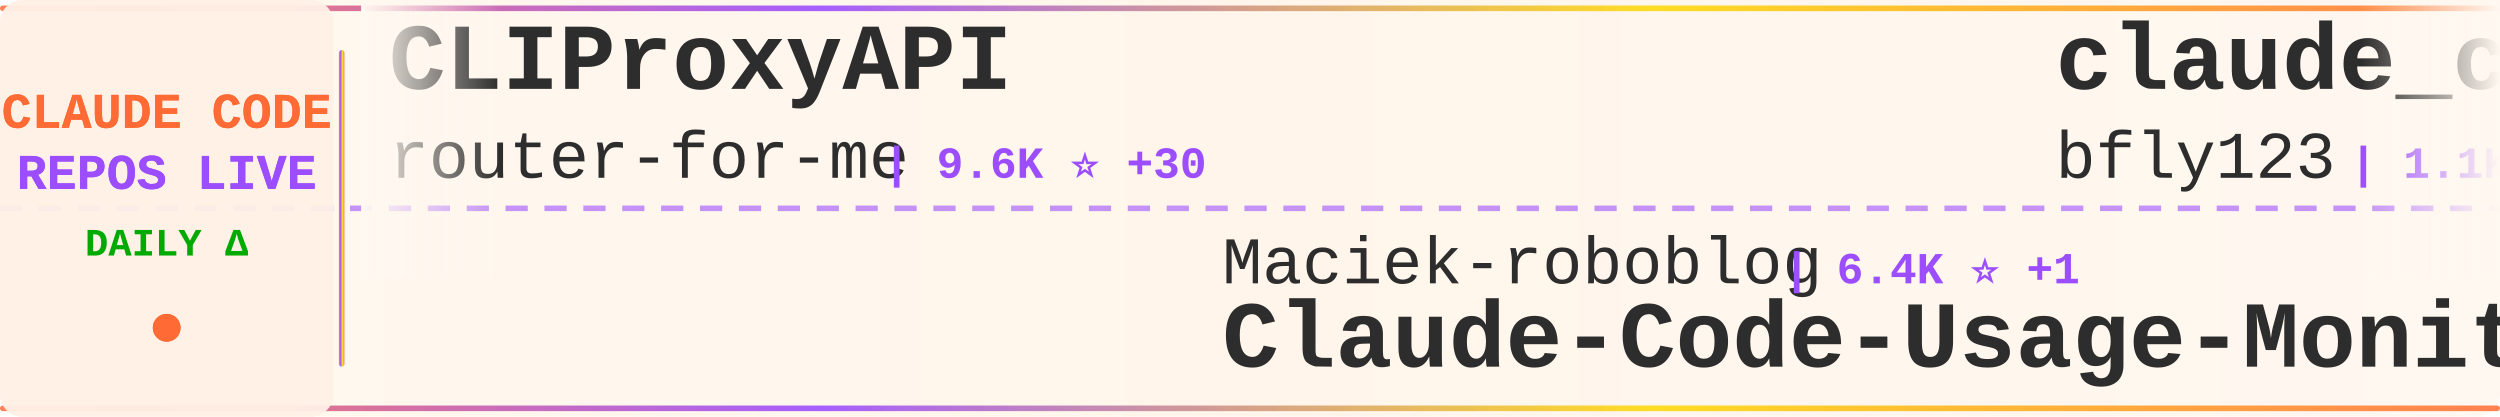
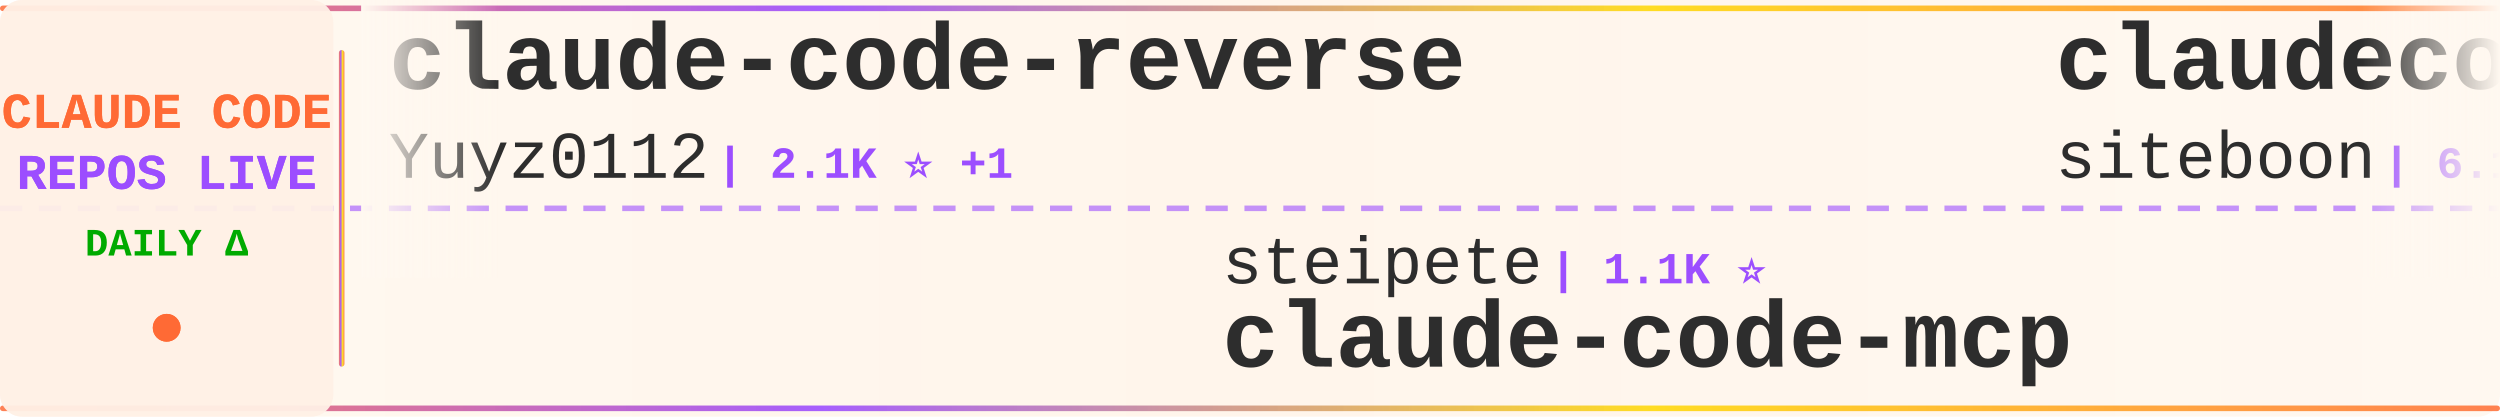
<svg xmlns="http://www.w3.org/2000/svg" width="900" height="150">
  <defs>
    <linearGradient id="tickerBg" x1="0%" y1="0%" x2="100%" y2="0%">
      <stop offset="0%" style="stop-color:#fff8f0;stop-opacity:0.98" />
      <stop offset="50%" style="stop-color:#fff5eb;stop-opacity:1" />
      <stop offset="100%" style="stop-color:#fff8f0;stop-opacity:0.98" />
    </linearGradient>
    <linearGradient id="borderGrad" x1="0%" y1="0%" x2="100%" y2="0%">
      <stop offset="0%" style="stop-color:#FF6B35;stop-opacity:0.85">
        <animate attributeName="stop-opacity" values="0.85;1;0.85" dur="2s" repeatCount="indefinite" />
      </stop>
      <stop offset="33%" style="stop-color:#9C4EFF;stop-opacity:0.9">
        <animate attributeName="stop-opacity" values="0.9;1;0.9" dur="2.2s" repeatCount="indefinite" />
      </stop>
      <stop offset="66%" style="stop-color:#FFD700;stop-opacity:0.85">
        <animate attributeName="stop-opacity" values="0.85;1;0.85" dur="1.8s" repeatCount="indefinite" />
      </stop>
      <stop offset="100%" style="stop-color:#FF6B35;stop-opacity:0.85">
        <animate attributeName="stop-opacity" values="0.85;1;0.85" dur="2s" repeatCount="indefinite" />
      </stop>
    </linearGradient>
    <filter id="textGlow">
      <feGaussianBlur stdDeviation="0.15" result="coloredBlur" />
      <feMerge>
        <feMergeNode in="coloredBlur" />
        <feMergeNode in="SourceGraphic" />
      </feMerge>
    </filter>
    <filter id="metricGlow">
      <feGaussianBlur stdDeviation="0.2" result="coloredBlur" />
      <feMerge>
        <feMergeNode in="coloredBlur" />
        <feMergeNode in="SourceGraphic" />
      </feMerge>
    </filter>
    <linearGradient id="leftFade" x1="0%" y1="0%" x2="100%" y2="0%">
      <stop offset="0%" style="stop-color:#fff8f0;stop-opacity:1" />
      <stop offset="100%" style="stop-color:#fff8f0;stop-opacity:0" />
    </linearGradient>
    <linearGradient id="rightFade" x1="0%" y1="0%" x2="100%" y2="0%">
      <stop offset="0%" style="stop-color:#fff8f0;stop-opacity:0" />
      <stop offset="100%" style="stop-color:#fff8f0;stop-opacity:1" />
    </linearGradient>
  </defs>
  <rect width="900" height="150" fill="url(#tickerBg)" rx="8" />
  <rect x="0" y="2" width="900" height="2" fill="url(#borderGrad)" rx="1" />
  <rect x="0" y="146" width="900" height="2" fill="url(#borderGrad)" rx="1" />
  <line x1="0" y1="75" x2="900" y2="75" stroke="#9C4EFF" stroke-width="2" stroke-dasharray="8 6" opacity="0.6" />
  <rect x="0" y="0" width="120" height="150" fill="#fff0e6" opacity="0.95" rx="8" />
  <text x="60" y="46" font-family="'Courier New', monospace" font-size="18" font-weight="bold" fill="#FF6B35" text-anchor="middle" filter="url(#textGlow)">
    CLAUDE CODE
  </text>
  <text x="60" y="68" font-family="'Courier New', monospace" font-size="18" font-weight="bold" fill="#9C4EFF" text-anchor="middle" filter="url(#textGlow)">
    REPOS LIVE
  </text>
  <text x="60" y="92" font-family="'Courier New', monospace" font-size="14" font-weight="bold" fill="#00aa00" text-anchor="middle">
    DAILY Δ
  </text>
  <circle cx="60" cy="118" r="5" fill="#FF6B35" filter="url(#metricGlow)">
    <animate attributeName="r" values="4;6;4" dur="1.5s" repeatCount="indefinite" />
    <animate attributeName="opacity" values="0.6;1;0.6" dur="1.5s" repeatCount="indefinite" />
  </circle>
  <rect x="122" y="18" width="2" height="114" fill="url(#borderGrad)" rx="1" />
  <clipPath id="tickerClip">
    <rect x="130" y="0" width="770" height="150" />
  </clipPath>
  <g clip-path="url(#tickerClip)">
    <g id="tickerItems">
      <animateTransform attributeName="transform" attributeType="XML" type="translate" from="0 0" to="-3000 0" dur="54s" repeatCount="indefinite" />
      <g transform="translate(0, 0)">
-         <text x="140" y="32" font-family="'Courier New', monospace" font-size="34" font-weight="bold" fill="#2d2d2d">CLIProxyAPI</text>
-         <text x="140" y="64" font-family="'Courier New', monospace" font-size="24" font-weight="normal" fill="#2d2d2d" opacity="1.0">router-for-me</text>
-         <text x="318" y="64" font-family="'Courier New', monospace" font-size="16" font-weight="bold" fill="#9C4EFF"> | 9.6K ⭐ +30</text>
+         <text x="140" y="32" font-family="'Courier New', monospace" font-size="34" font-weight="bold" fill="#2d2d2d">claude-code-reverse</text>
+         <text x="140" y="64" font-family="'Courier New', monospace" font-size="24" font-weight="normal" fill="#2d2d2d" opacity="1.0">Yuyz0112</text>
+         <text x="258" y="64" font-family="'Courier New', monospace" font-size="16" font-weight="bold" fill="#9C4EFF"> | 2.1K ⭐ +1</text>
      </g>
      <g transform="translate(300, 0)">
-         <text x="140" y="102" font-family="'Courier New', monospace" font-size="24" font-weight="normal" fill="#2d2d2d" opacity="1.0">Maciek-roboblog</text>
-         <text x="342" y="102" font-family="'Courier New', monospace" font-size="16" font-weight="bold" fill="#9C4EFF"> | 6.4K ⭐ +1</text>
-         <text x="140" y="132" font-family="'Courier New', monospace" font-size="34" font-weight="bold" fill="#2d2d2d">Claude-Code-Usage-Monito...</text>
+         <text x="140" y="102" font-family="'Courier New', monospace" font-size="24" font-weight="normal" fill="#2d2d2d" opacity="1.0">steipete</text>
+         <text x="258" y="102" font-family="'Courier New', monospace" font-size="16" font-weight="bold" fill="#9C4EFF"> | 1.1K ⭐</text>
+         <text x="140" y="132" font-family="'Courier New', monospace" font-size="34" font-weight="bold" fill="#2d2d2d">claude-code-mcp</text>
      </g>
      <g transform="translate(600, 0)">
-         <text x="140" y="32" font-family="'Courier New', monospace" font-size="34" font-weight="bold" fill="#2d2d2d">claude_code_bridge</text>
-         <text x="140" y="64" font-family="'Courier New', monospace" font-size="24" font-weight="normal" fill="#2d2d2d" opacity="1.0">bfly123</text>
-         <text x="246" y="64" font-family="'Courier New', monospace" font-size="16" font-weight="bold" fill="#9C4EFF"> | 1.1K ⭐ +3</text>
+         <text x="140" y="32" font-family="'Courier New', monospace" font-size="34" font-weight="bold" fill="#2d2d2d">claudecodeui</text>
+         <text x="140" y="64" font-family="'Courier New', monospace" font-size="24" font-weight="normal" fill="#2d2d2d" opacity="1.0">siteboon</text>
+         <text x="258" y="64" font-family="'Courier New', monospace" font-size="16" font-weight="bold" fill="#9C4EFF"> | 6.1K ⭐ +5</text>
      </g>
      <g transform="translate(900, 0)">
-         <text x="140" y="102" font-family="'Courier New', monospace" font-size="24" font-weight="normal" fill="#2d2d2d" opacity="1.0">snarktank</text>
-         <text x="270" y="102" font-family="'Courier New', monospace" font-size="16" font-weight="bold" fill="#9C4EFF"> | 9.7K ⭐ +10</text>
-         <text x="140" y="132" font-family="'Courier New', monospace" font-size="34" font-weight="bold" fill="#2d2d2d">ralph</text>
+         <text x="140" y="102" font-family="'Courier New', monospace" font-size="24" font-weight="normal" fill="#2d2d2d" opacity="1.0">Cranot</text>
+         <text x="234" y="102" font-family="'Courier New', monospace" font-size="16" font-weight="bold" fill="#9C4EFF"> | 2.3K ⭐ +3</text>
+         <text x="140" y="132" font-family="'Courier New', monospace" font-size="34" font-weight="bold" fill="#2d2d2d">claude-code-guide</text>
      </g>
      <g transform="translate(1200, 0)">
+         <text x="140" y="32" font-family="'Courier New', monospace" font-size="34" font-weight="bold" fill="#2d2d2d">claude-code-hooks-multi-...</text>
+         <text x="140" y="64" font-family="'Courier New', monospace" font-size="24" font-weight="normal" fill="#2d2d2d" opacity="1.0">disler</text>
+         <text x="234" y="64" font-family="'Courier New', monospace" font-size="16" font-weight="bold" fill="#9C4EFF"> | 960 ⭐</text>
+       </g>
+       <g transform="translate(1500, 0)">
+         <text x="140" y="102" font-family="'Courier New', monospace" font-size="24" font-weight="normal" fill="#2d2d2d" opacity="1.0">laravel</text>
+         <text x="246" y="102" font-family="'Courier New', monospace" font-size="16" font-weight="bold" fill="#9C4EFF"> | 481 ⭐</text>
+         <text x="140" y="132" font-family="'Courier New', monospace" font-size="34" font-weight="bold" fill="#2d2d2d">claude-code</text>
+       </g>
+       <g transform="translate(1800, 0)">
+         <text x="140" y="32" font-family="'Courier New', monospace" font-size="34" font-weight="bold" fill="#2d2d2d">cc</text>
+         <text x="140" y="64" font-family="'Courier New', monospace" font-size="24" font-weight="normal" fill="#2d2d2d" opacity="1.0">kn1026</text>
+         <text x="234" y="64" font-family="'Courier New', monospace" font-size="16" font-weight="bold" fill="#9C4EFF"> | 703 ⭐</text>
+       </g>
+       <g transform="translate(2100, 0)">
+         <text x="140" y="102" font-family="'Courier New', monospace" font-size="24" font-weight="normal" fill="#2d2d2d" opacity="1.0">router-for-me</text>
+         <text x="318" y="102" font-family="'Courier New', monospace" font-size="16" font-weight="bold" fill="#9C4EFF"> | 9.6K ⭐ +38</text>
+         <text x="140" y="132" font-family="'Courier New', monospace" font-size="34" font-weight="bold" fill="#2d2d2d">CLIProxyAPI</text>
+       </g>
+       <g transform="translate(2400, 0)">
+         <text x="140" y="32" font-family="'Courier New', monospace" font-size="34" font-weight="bold" fill="#2d2d2d">idea-claude-code-gui</text>
+         <text x="140" y="64" font-family="'Courier New', monospace" font-size="24" font-weight="normal" fill="#2d2d2d" opacity="1.0">zhukunpenglinyutong</text>
+         <text x="390" y="64" font-family="'Courier New', monospace" font-size="16" font-weight="bold" fill="#9C4EFF"> | 1.1K ⭐ +4</text>
+       </g>
+       <g transform="translate(2700, 0)">
+         <text x="140" y="102" font-family="'Courier New', monospace" font-size="24" font-weight="normal" fill="#2d2d2d" opacity="1.0">wshobson</text>
+         <text x="258" y="102" font-family="'Courier New', monospace" font-size="16" font-weight="bold" fill="#9C4EFF"> | 28.0K ⭐ +25</text>
+         <text x="140" y="132" font-family="'Courier New', monospace" font-size="34" font-weight="bold" fill="#2d2d2d">agents</text>
+       </g>
+       <g transform="translate(3000, 0)">
+         <text x="140" y="32" font-family="'Courier New', monospace" font-size="34" font-weight="bold" fill="#2d2d2d">claude-code-reverse</text>
+         <text x="140" y="64" font-family="'Courier New', monospace" font-size="24" font-weight="normal" fill="#2d2d2d" opacity="1.0">Yuyz0112</text>
+         <text x="258" y="64" font-family="'Courier New', monospace" font-size="16" font-weight="bold" fill="#9C4EFF"> | 2.1K ⭐ +1</text>
+       </g>
+       <g transform="translate(3300, 0)">
+         <text x="140" y="102" font-family="'Courier New', monospace" font-size="24" font-weight="normal" fill="#2d2d2d" opacity="1.0">steipete</text>
+         <text x="258" y="102" font-family="'Courier New', monospace" font-size="16" font-weight="bold" fill="#9C4EFF"> | 1.1K ⭐</text>
+         <text x="140" y="132" font-family="'Courier New', monospace" font-size="34" font-weight="bold" fill="#2d2d2d">claude-code-mcp</text>
+       </g>
+       <g transform="translate(3600, 0)">
        <text x="140" y="32" font-family="'Courier New', monospace" font-size="34" font-weight="bold" fill="#2d2d2d">claudecodeui</text>
        <text x="140" y="64" font-family="'Courier New', monospace" font-size="24" font-weight="normal" fill="#2d2d2d" opacity="1.0">siteboon</text>
-         <text x="258" y="64" font-family="'Courier New', monospace" font-size="16" font-weight="bold" fill="#9C4EFF"> | 6.1K ⭐ +6</text>
-       </g>
-       <g transform="translate(1500, 0)">
-         <text x="140" y="102" font-family="'Courier New', monospace" font-size="24" font-weight="normal" fill="#2d2d2d" opacity="1.0">github</text>
-         <text x="234" y="102" font-family="'Courier New', monospace" font-size="16" font-weight="bold" fill="#9C4EFF"> | 68.1K ⭐ +31</text>
-         <text x="140" y="132" font-family="'Courier New', monospace" font-size="34" font-weight="bold" fill="#2d2d2d">spec-kit</text>
-       </g>
-       <g transform="translate(1800, 0)">
-         <text x="140" y="32" font-family="'Courier New', monospace" font-size="34" font-weight="bold" fill="#2d2d2d">Claude-Code</text>
-         <text x="140" y="64" font-family="'Courier New', monospace" font-size="24" font-weight="normal" fill="#2d2d2d" opacity="1.0">lyconear</text>
-         <text x="258" y="64" font-family="'Courier New', monospace" font-size="16" font-weight="bold" fill="#9C4EFF"> | 4 ⭐</text>
-       </g>
-       <g transform="translate(2100, 0)">
-         <text x="140" y="102" font-family="'Courier New', monospace" font-size="24" font-weight="normal" fill="#2d2d2d" opacity="1.0">VoltAgent</text>
-         <text x="270" y="102" font-family="'Courier New', monospace" font-size="16" font-weight="bold" fill="#9C4EFF"> | 9.8K ⭐ +41</text>
-         <text x="140" y="132" font-family="'Courier New', monospace" font-size="34" font-weight="bold" fill="#2d2d2d">awesome-claude-code-suba...</text>
-       </g>
-       <g transform="translate(2400, 0)">
-         <text x="140" y="32" font-family="'Courier New', monospace" font-size="34" font-weight="bold" fill="#2d2d2d">compound-engineering-plu...</text>
-         <text x="140" y="64" font-family="'Courier New', monospace" font-size="24" font-weight="normal" fill="#2d2d2d" opacity="1.0">EveryInc</text>
-         <text x="258" y="64" font-family="'Courier New', monospace" font-size="16" font-weight="bold" fill="#9C4EFF"> | 7.4K ⭐ +11</text>
-       </g>
-       <g transform="translate(2700, 0)">
-         <text x="140" y="102" font-family="'Courier New', monospace" font-size="24" font-weight="normal" fill="#2d2d2d" opacity="1.0">BloopAI</text>
-         <text x="246" y="102" font-family="'Courier New', monospace" font-size="16" font-weight="bold" fill="#9C4EFF"> | 20.7K ⭐ +16</text>
-         <text x="140" y="132" font-family="'Courier New', monospace" font-size="34" font-weight="bold" fill="#2d2d2d">vibe-kanban</text>
-       </g>
-       <g transform="translate(3000, 0)">
-         <text x="140" y="32" font-family="'Courier New', monospace" font-size="34" font-weight="bold" fill="#2d2d2d">CLIProxyAPI</text>
-         <text x="140" y="64" font-family="'Courier New', monospace" font-size="24" font-weight="normal" fill="#2d2d2d" opacity="1.0">router-for-me</text>
-         <text x="318" y="64" font-family="'Courier New', monospace" font-size="16" font-weight="bold" fill="#9C4EFF"> | 9.6K ⭐ +30</text>
-       </g>
-       <g transform="translate(3300, 0)">
-         <text x="140" y="102" font-family="'Courier New', monospace" font-size="24" font-weight="normal" fill="#2d2d2d" opacity="1.0">Maciek-roboblog</text>
-         <text x="342" y="102" font-family="'Courier New', monospace" font-size="16" font-weight="bold" fill="#9C4EFF"> | 6.4K ⭐ +1</text>
-         <text x="140" y="132" font-family="'Courier New', monospace" font-size="34" font-weight="bold" fill="#2d2d2d">Claude-Code-Usage-Monito...</text>
-       </g>
-       <g transform="translate(3600, 0)">
-         <text x="140" y="32" font-family="'Courier New', monospace" font-size="34" font-weight="bold" fill="#2d2d2d">claude_code_bridge</text>
-         <text x="140" y="64" font-family="'Courier New', monospace" font-size="24" font-weight="normal" fill="#2d2d2d" opacity="1.0">bfly123</text>
-         <text x="246" y="64" font-family="'Courier New', monospace" font-size="16" font-weight="bold" fill="#9C4EFF"> | 1.1K ⭐ +3</text>
+         <text x="258" y="64" font-family="'Courier New', monospace" font-size="16" font-weight="bold" fill="#9C4EFF"> | 6.1K ⭐ +5</text>
      </g>
      <g transform="translate(3900, 0)">
-         <text x="140" y="102" font-family="'Courier New', monospace" font-size="24" font-weight="normal" fill="#2d2d2d" opacity="1.0">snarktank</text>
-         <text x="270" y="102" font-family="'Courier New', monospace" font-size="16" font-weight="bold" fill="#9C4EFF"> | 9.7K ⭐ +10</text>
-         <text x="140" y="132" font-family="'Courier New', monospace" font-size="34" font-weight="bold" fill="#2d2d2d">ralph</text>
+         <text x="140" y="102" font-family="'Courier New', monospace" font-size="24" font-weight="normal" fill="#2d2d2d" opacity="1.0">Cranot</text>
+         <text x="234" y="102" font-family="'Courier New', monospace" font-size="16" font-weight="bold" fill="#9C4EFF"> | 2.3K ⭐ +3</text>
+         <text x="140" y="132" font-family="'Courier New', monospace" font-size="34" font-weight="bold" fill="#2d2d2d">claude-code-guide</text>
      </g>
    </g>
  </g>
  <rect x="130" y="0" width="50" height="100" fill="url(#leftFade)" />
  <rect x="850" y="0" width="50" height="100" fill="url(#rightFade)" />
</svg>
